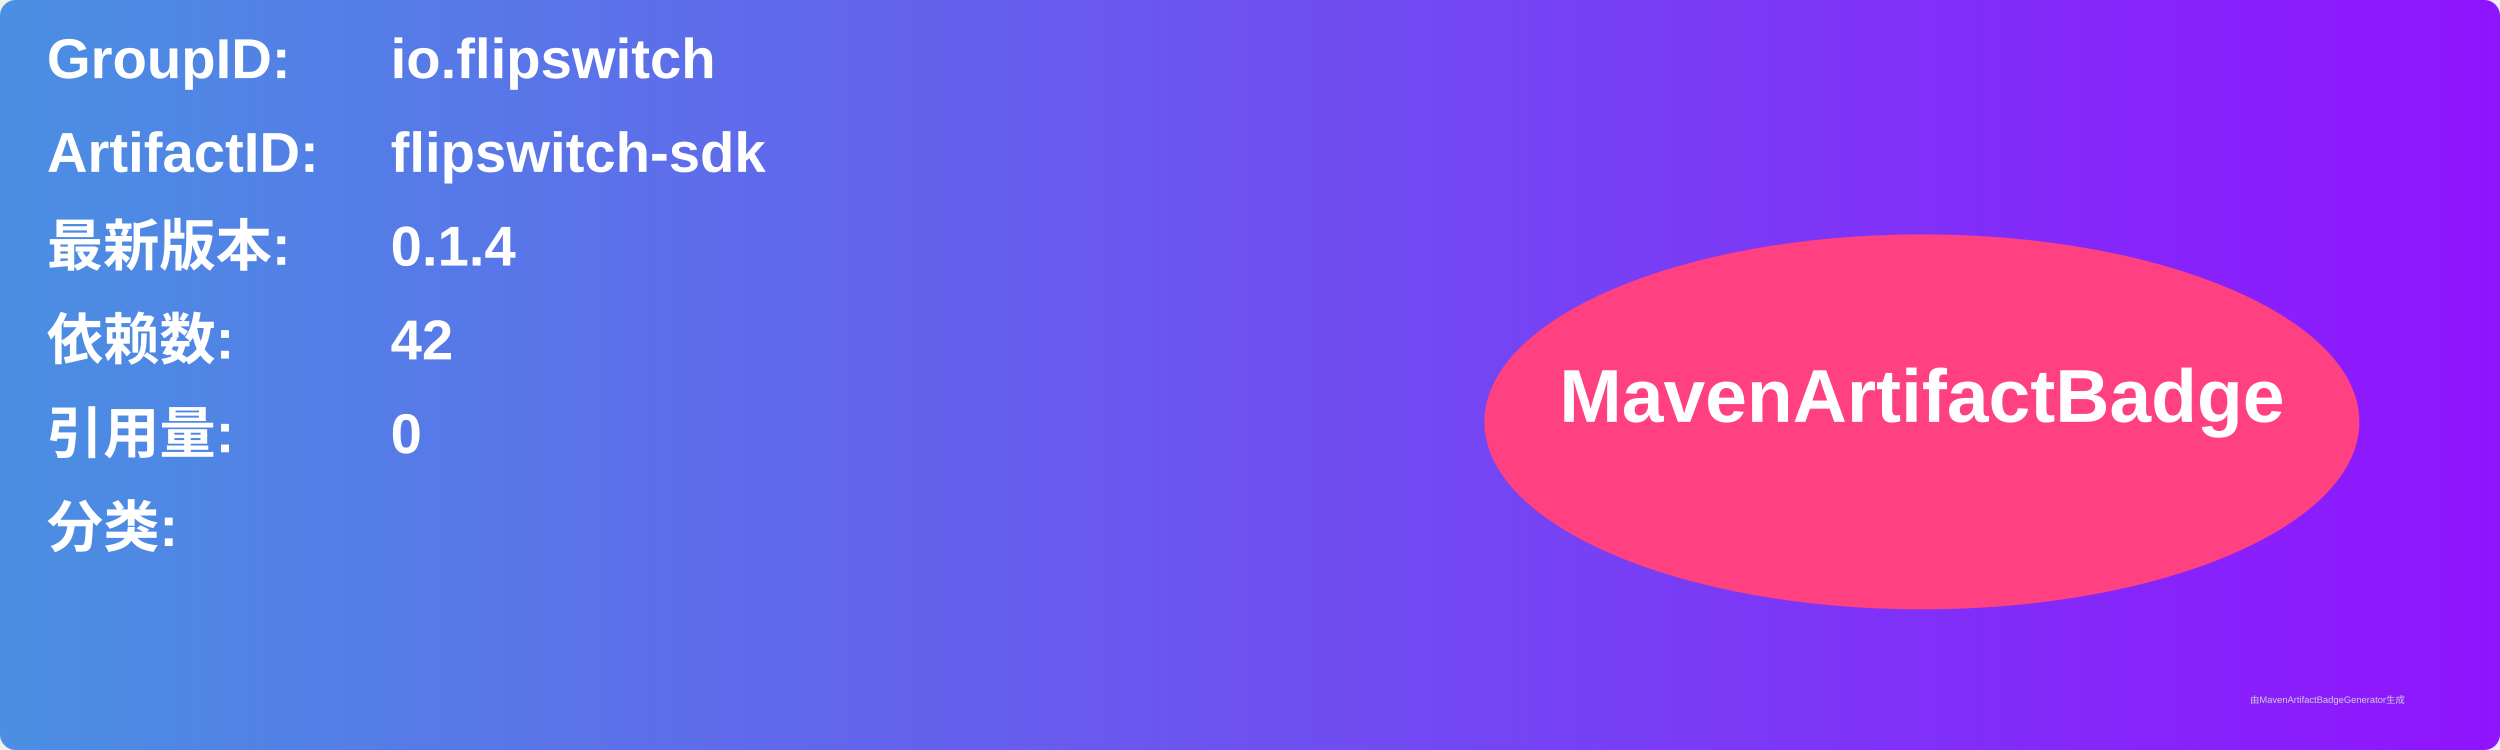
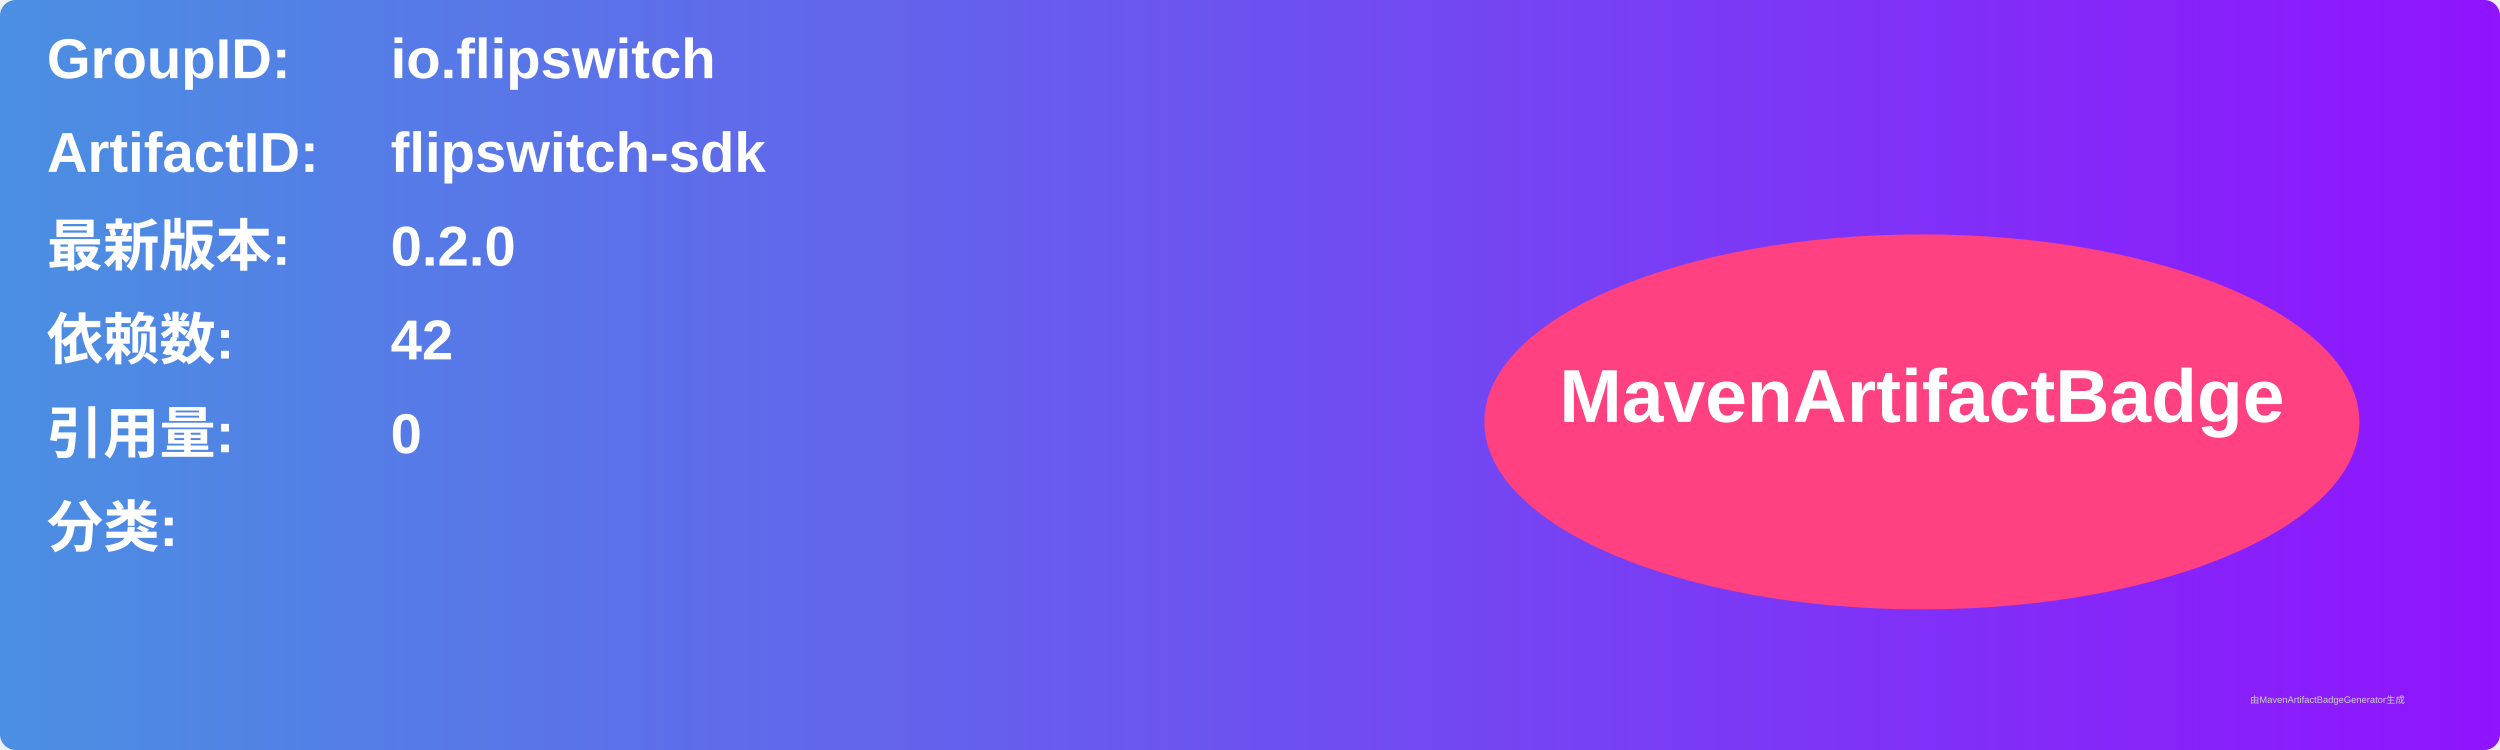
<svg xmlns="http://www.w3.org/2000/svg" width="800" height="240" viewBox="0 0 800 240">
  <linearGradient id="grad" x1="0%" y1="0%" x2="100%" y2="0%">
    <stop offset="0%" stop-color="#4a90e2" />
    <stop offset="100%" stop-color="#9013fe" />
  </linearGradient>
  <rect width="100%" height="100%" rx="5" ry="5" fill="url(#grad)" />
  <g transform="translate(15, 15)">
    <text x="0" y="10" font-family="Arial" font-size="18" fill="white" font-weight="bold" width="260">GroupID:</text>
    <text x="110" y="10" font-family="Arial" font-size="18" fill="white" font-weight="bold" width="460">io.flipswitch</text>
    <text x="0" y="40" font-family="Arial" font-size="18" fill="white" font-weight="bold" width="260">ArtifactID:</text>
    <text x="110" y="40" font-family="Arial" font-size="18" fill="white" font-weight="bold" width="460">flipswitch-sdk</text>
    <text x="0" y="70" font-family="Arial" font-size="18" fill="white" font-weight="bold">最新版本:</text>
    <text x="110" y="70" font-family="Arial" font-size="18" fill="white" font-weight="bold">
-       <tspan font-weight="bold">0.1.4</tspan>
+       <tspan font-weight="bold">0.2.0</tspan>
    </text>
    <text x="0" y="100" font-family="Arial" font-size="18" fill="white" font-weight="bold">依赖数: </text>
    <text x="110" y="100" font-family="Arial" font-size="18" fill="white">
      <tspan font-weight="bold">42</tspan>
    </text>
    <text x="0" y="130" font-family="Arial" font-size="18" fill="white" font-weight="bold">引用量: </text>
    <text x="110" y="130" font-family="Arial" font-size="18" fill="white">
      <tspan font-weight="bold">0</tspan>
    </text>
    <text x="0" y="160" font-family="Arial" font-size="18" fill="white" font-weight="bold">分类:</text>
    <text x="10" y="190" font-family="Arial" font-size="10" fill="white">
      <tspan font-weight="bold" />
    </text>
    <ellipse cx="600" cy="120" rx="140" ry="60" fill="#ff4081" />
    <text x="600" y="120" text-anchor="middle" font-family="Arial" font-size="24" fill="white" font-weight="bold">MavenArtifactBadge</text>
  </g>
  <text x="720" y="225" font-family="Arial" font-size="3" fill="#d0d0d0">由MavenArtifactBadgeGenerator生成</text>
</svg>
